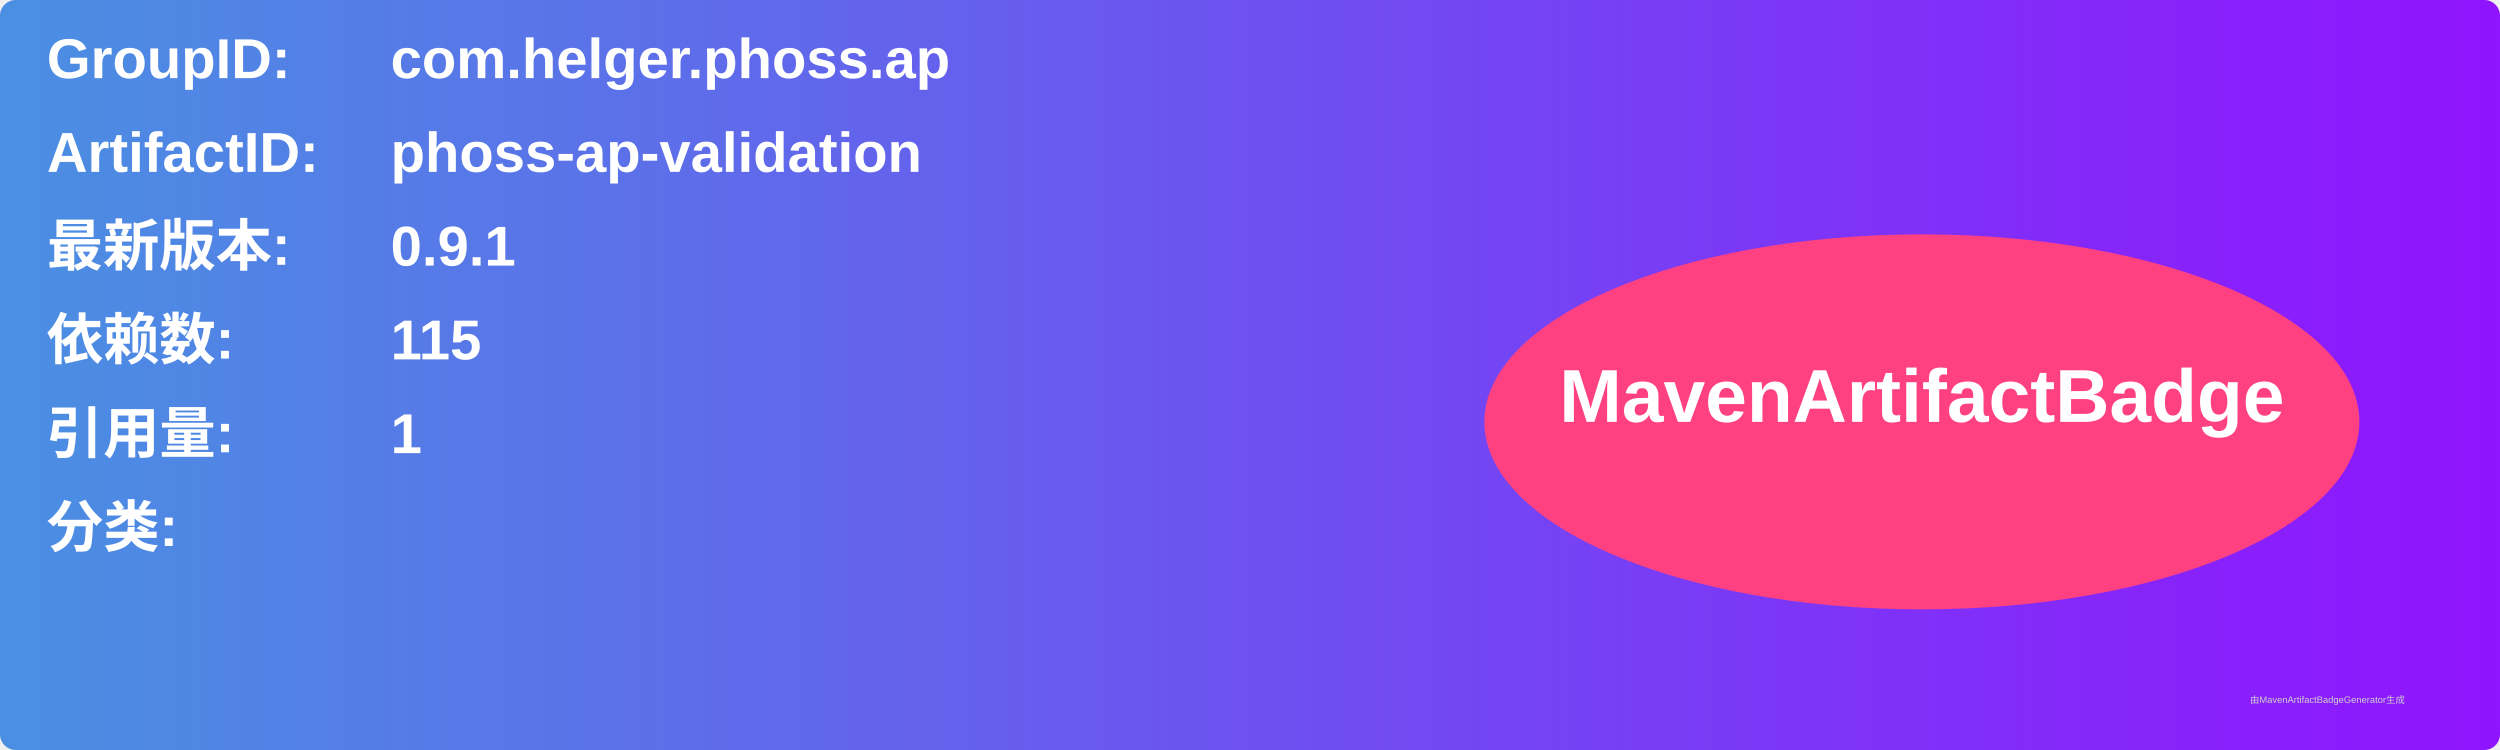
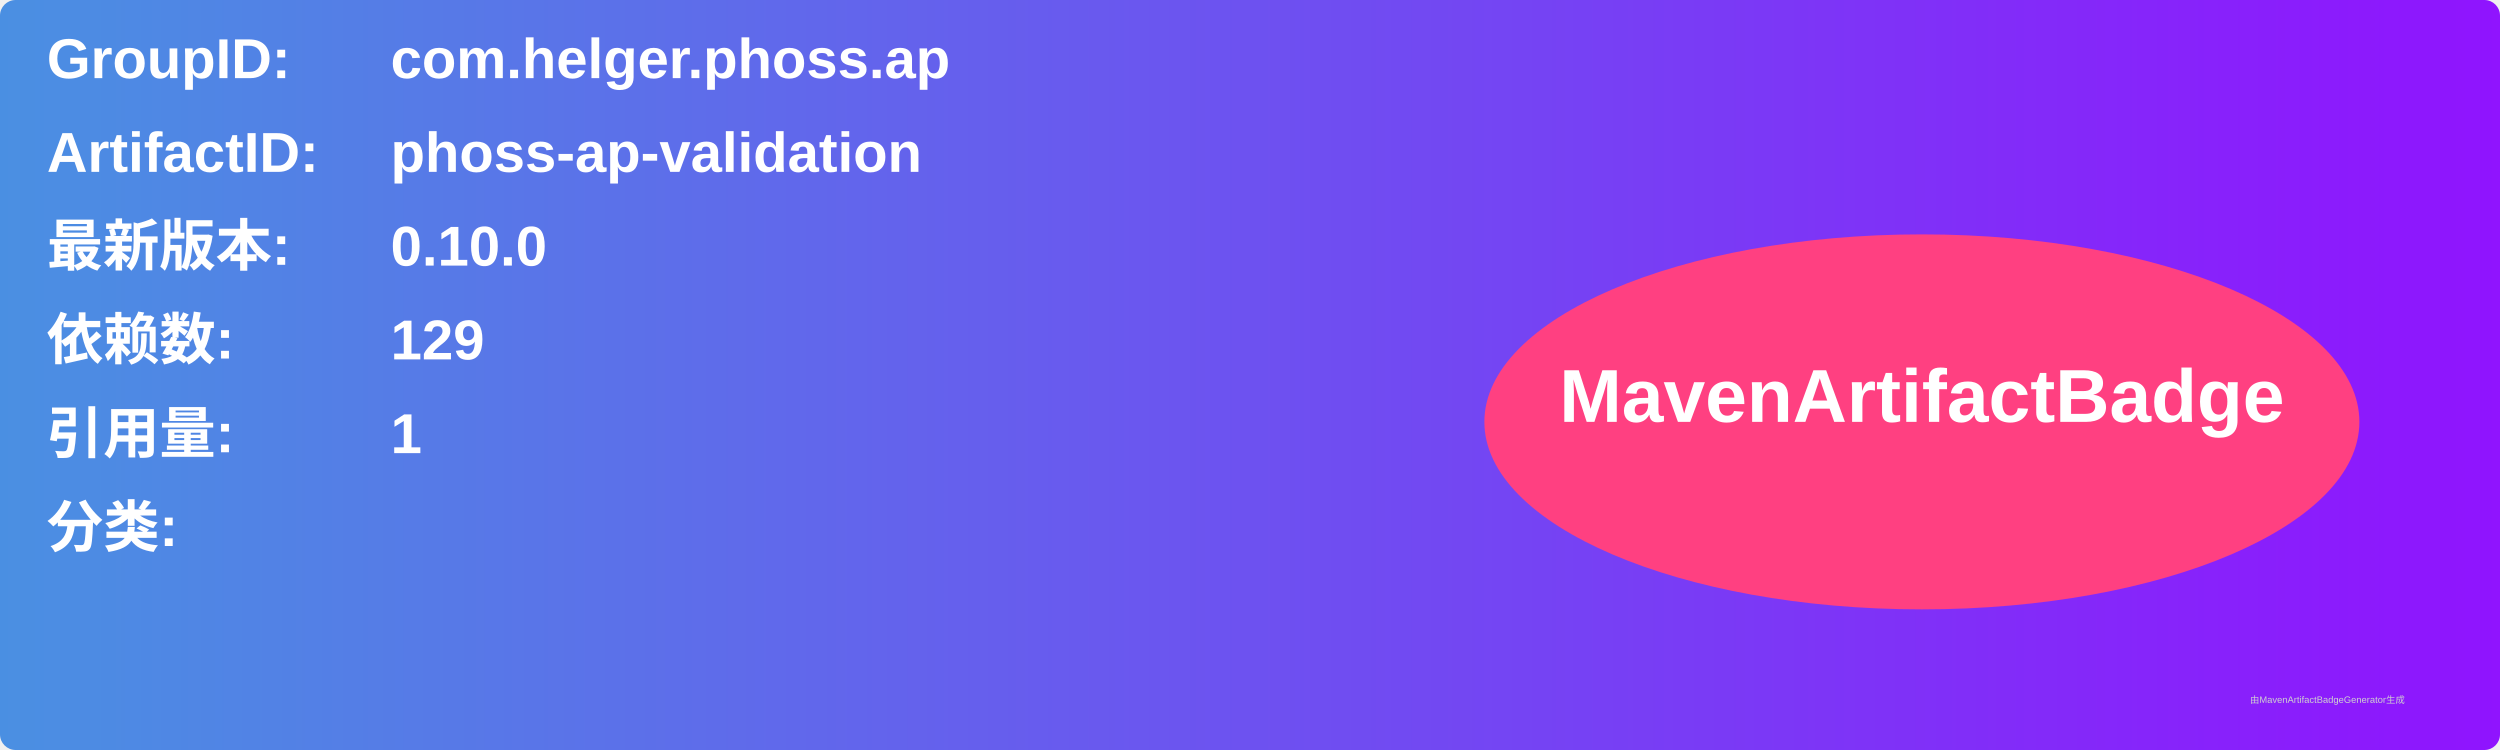
<svg xmlns="http://www.w3.org/2000/svg" width="800" height="240" viewBox="0 0 800 240">
  <linearGradient id="grad" x1="0%" y1="0%" x2="100%" y2="0%">
    <stop offset="0%" stop-color="#4a90e2" />
    <stop offset="100%" stop-color="#9013fe" />
  </linearGradient>
  <rect width="100%" height="100%" rx="5" ry="5" fill="url(#grad)" />
  <g transform="translate(15, 15)">
    <text x="0" y="10" font-family="Arial" font-size="18" fill="white" font-weight="bold" width="260">GroupID:</text>
    <text x="110" y="10" font-family="Arial" font-size="18" fill="white" font-weight="bold" width="460">com.helger.phoss.ap</text>
    <text x="0" y="40" font-family="Arial" font-size="18" fill="white" font-weight="bold" width="260">ArtifactID:</text>
    <text x="110" y="40" font-family="Arial" font-size="18" fill="white" font-weight="bold" width="460">phoss-ap-validation</text>
    <text x="0" y="70" font-family="Arial" font-size="18" fill="white" font-weight="bold">最新版本:</text>
    <text x="110" y="70" font-family="Arial" font-size="18" fill="white" font-weight="bold">
-       <tspan font-weight="bold">0.9.1</tspan>
+       <tspan font-weight="bold">0.10.0</tspan>
    </text>
    <text x="0" y="100" font-family="Arial" font-size="18" fill="white" font-weight="bold">依赖数: </text>
    <text x="110" y="100" font-family="Arial" font-size="18" fill="white">
-       <tspan font-weight="bold">115</tspan>
+       <tspan font-weight="bold">129</tspan>
    </text>
    <text x="0" y="130" font-family="Arial" font-size="18" fill="white" font-weight="bold">引用量: </text>
    <text x="110" y="130" font-family="Arial" font-size="18" fill="white">
      <tspan font-weight="bold">1</tspan>
    </text>
    <text x="0" y="160" font-family="Arial" font-size="18" fill="white" font-weight="bold">分类:</text>
    <text x="10" y="190" font-family="Arial" font-size="10" fill="white">
      <tspan font-weight="bold" />
    </text>
    <ellipse cx="600" cy="120" rx="140" ry="60" fill="#ff4081" />
    <text x="600" y="120" text-anchor="middle" font-family="Arial" font-size="24" fill="white" font-weight="bold">MavenArtifactBadge</text>
  </g>
  <text x="720" y="225" font-family="Arial" font-size="3" fill="#d0d0d0">由MavenArtifactBadgeGenerator生成</text>
</svg>
